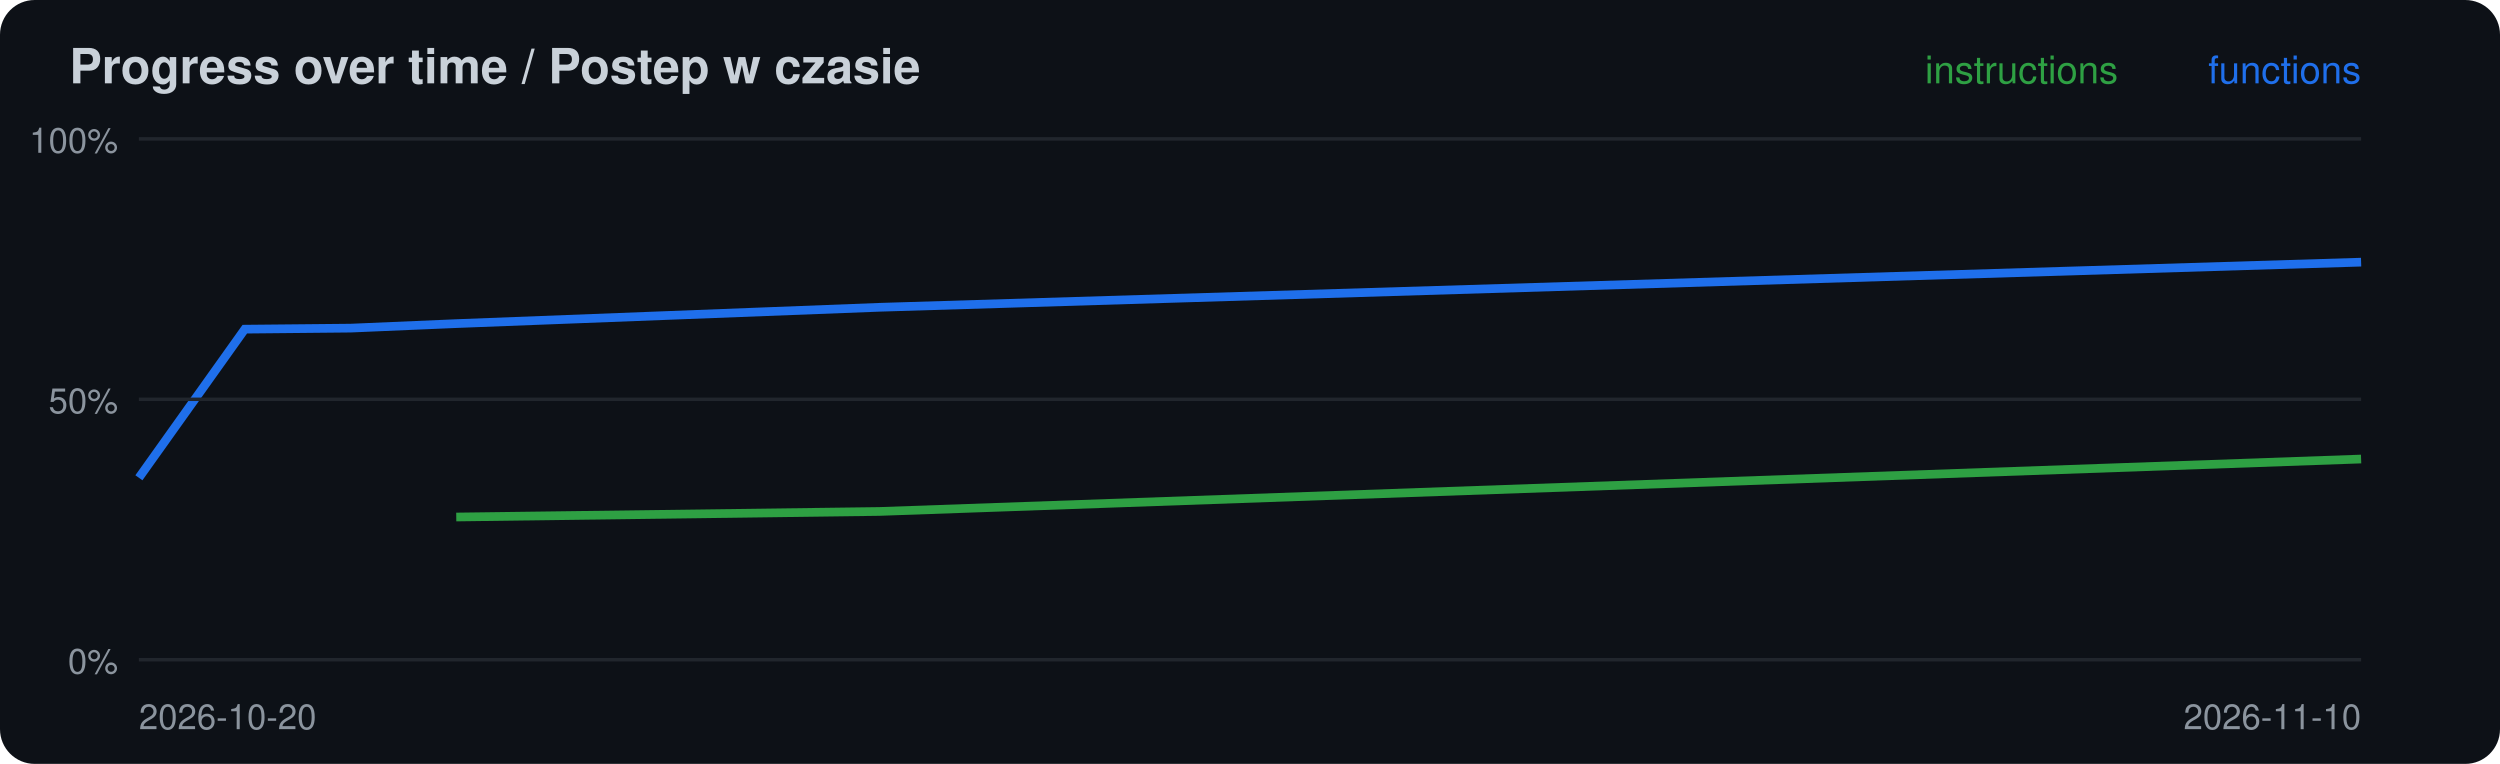
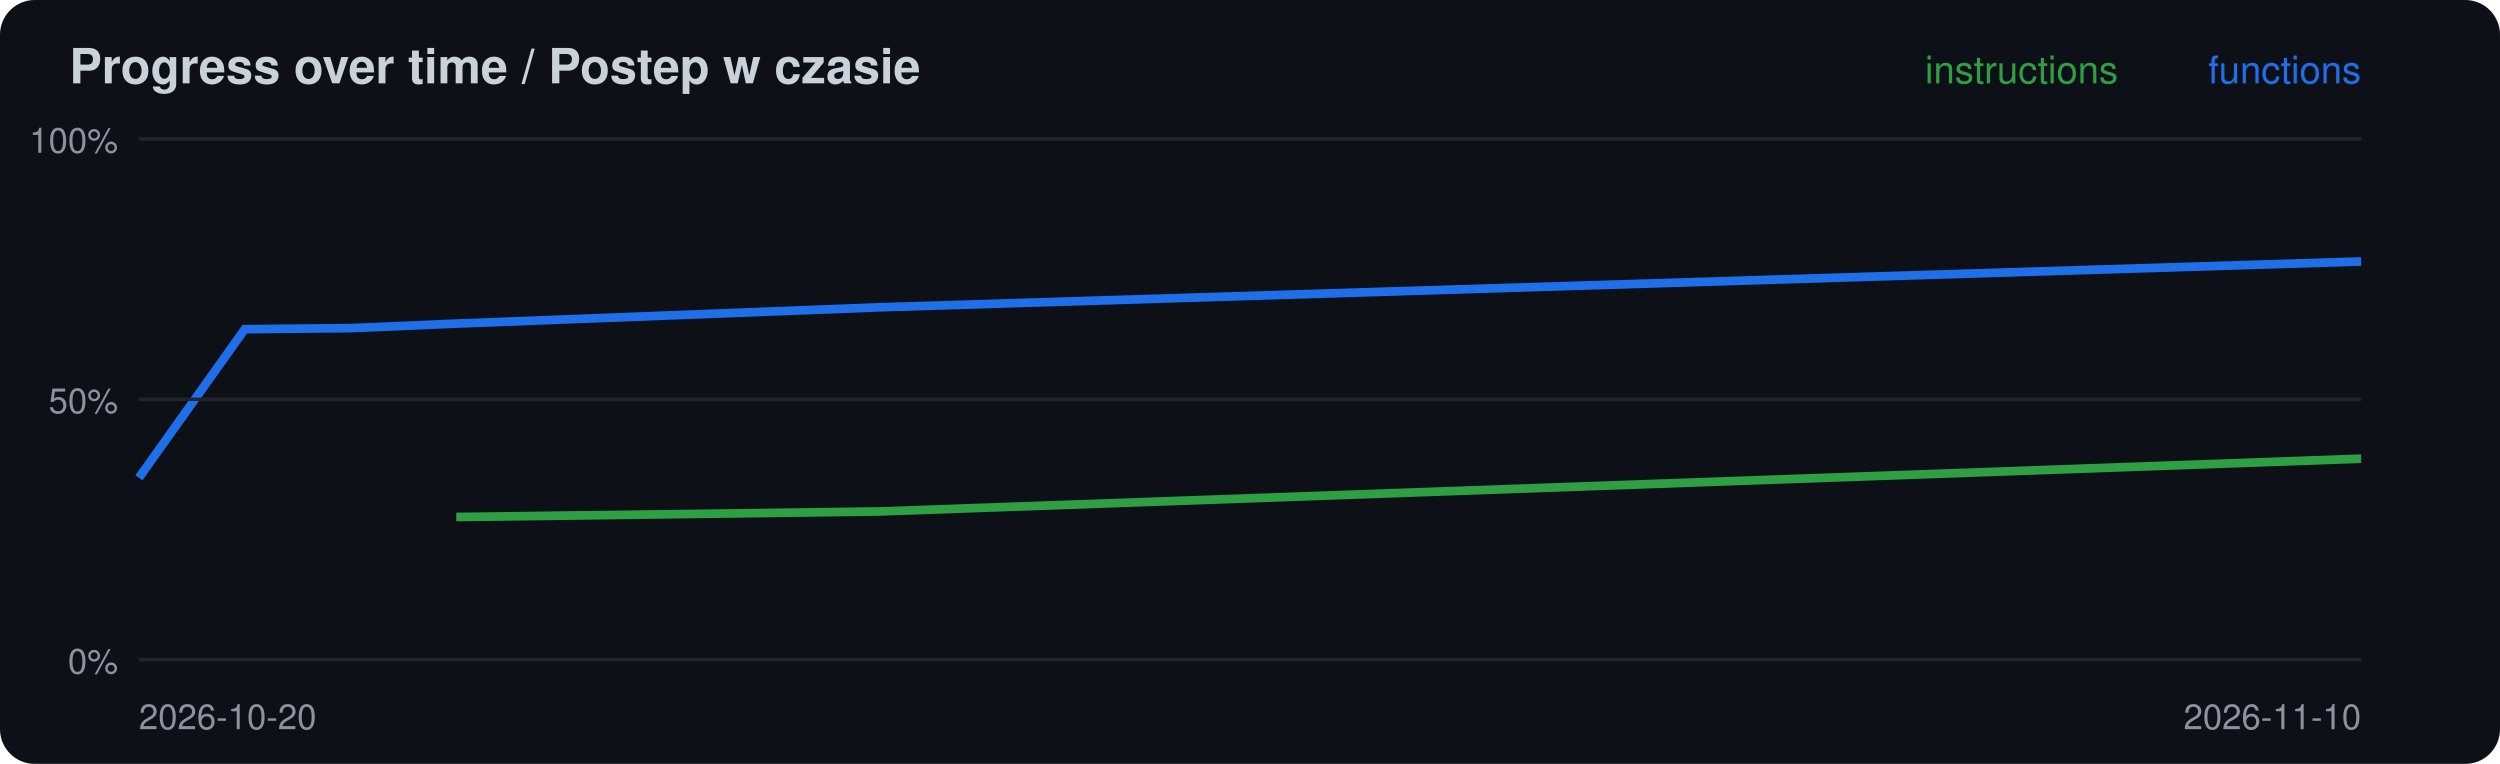
<svg xmlns="http://www.w3.org/2000/svg" width="720" height="220" viewBox="0 0 720 220">
  <rect width="720" height="220" rx="10" fill="#0d1117" />
  <text x="20" y="24" font-family="-apple-system,Segoe UI,Helvetica,Arial,sans-serif" font-size="14" font-weight="600" fill="#c9d1d9">Progress over time / Postep w czasie</text>
-   <polyline points="131.4,148.9 253.3,147.3 680.0,132.2" fill="none" stroke="#2ea043" stroke-width="2.5" />
-   <polyline points="40.0,137.6 70.5,94.8 101.0,94.5 131.4,93.2 253.3,88.5 680.0,75.5" fill="none" stroke="#1f6feb" stroke-width="2.5" />
+   <polyline points="131.4,148.9 253.3,147.3 680.0,132.1" fill="none" stroke="#2ea043" stroke-width="2.5" />
+   <polyline points="40.0,137.6 70.5,94.8 101.0,94.5 131.4,93.2 253.3,88.5 680.0,75.3" fill="none" stroke="#1f6feb" stroke-width="2.5" />
  <line x1="40" x2="680" y1="190.0" y2="190.0" stroke="#21262d" />
  <text x="34" y="194.0" font-family="-apple-system,Segoe UI,Helvetica,Arial,sans-serif" font-size="10" fill="#8b949e" text-anchor="end">0%</text>
  <line x1="40" x2="680" y1="115.0" y2="115.0" stroke="#21262d" />
  <text x="34" y="119.0" font-family="-apple-system,Segoe UI,Helvetica,Arial,sans-serif" font-size="10" fill="#8b949e" text-anchor="end">50%</text>
  <line x1="40" x2="680" y1="40.0" y2="40.0" stroke="#21262d" />
  <text x="34" y="44.0" font-family="-apple-system,Segoe UI,Helvetica,Arial,sans-serif" font-size="10" fill="#8b949e" text-anchor="end">100%</text>
  <text x="40" y="210" font-family="-apple-system,Segoe UI,Helvetica,Arial,sans-serif" font-size="10" fill="#8b949e">2026-10-20</text>
  <text x="680" y="24" font-family="-apple-system,Segoe UI,Helvetica,Arial,sans-serif" font-size="11" fill="#1f6feb" text-anchor="end">functions</text>
  <text x="610" y="24" font-family="-apple-system,Segoe UI,Helvetica,Arial,sans-serif" font-size="11" fill="#2ea043" text-anchor="end">instructions</text>
  <text x="680" y="210" font-family="-apple-system,Segoe UI,Helvetica,Arial,sans-serif" font-size="10" fill="#8b949e" text-anchor="end">2026-11-10</text>
</svg>
